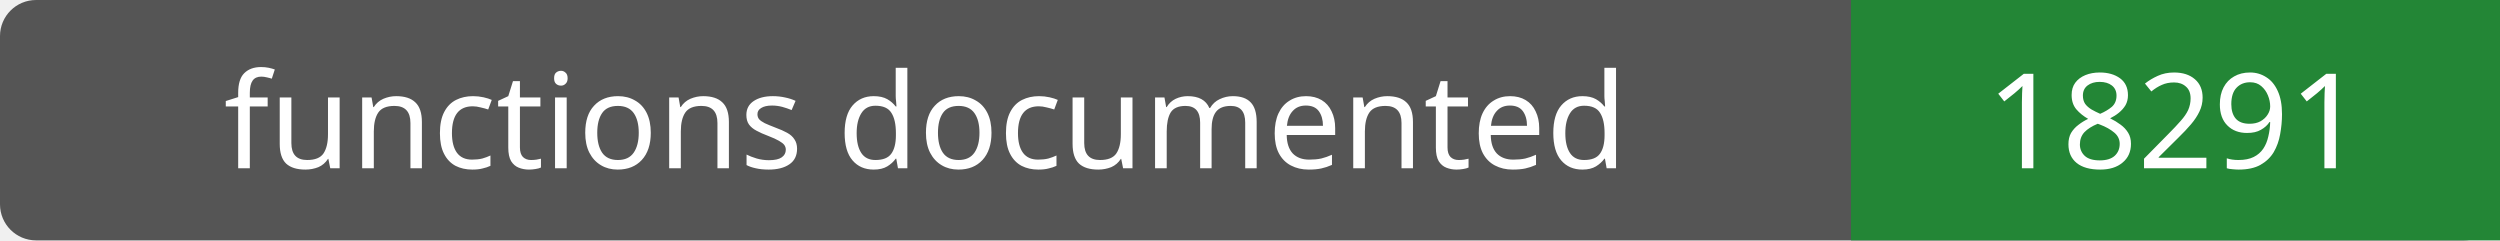
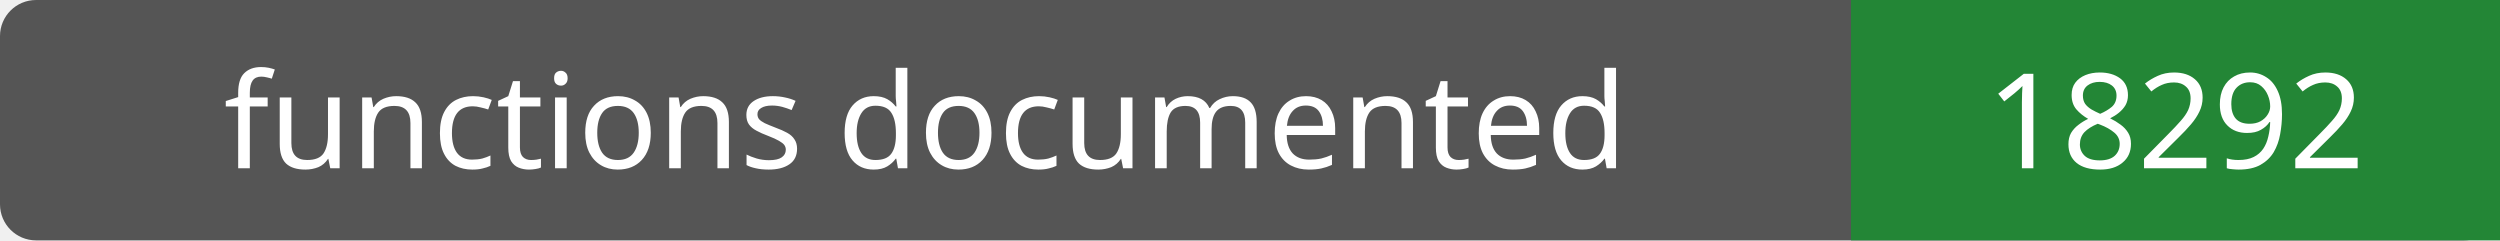
- <svg xmlns="http://www.w3.org/2000/svg" width="208" height="20" role="img" aria-label="functions documented: 18291">
+ <svg xmlns="http://www.w3.org/2000/svg" width="208" height="20" role="img" aria-label="functions documented: 18292">
  <rect width="208" height="20" rx="3" fill="#555" />
  <path fill="#238636" d="M154 0h54v20H154z" />
  <g fill="#fff" text-anchor="middle" font-family="Verdana,sans-serif" font-size="11">
    <text x="77.0" y="14">functions documented</text>
-     <text x="181.0" y="14">18291</text>
+     <text x="181.0" y="14">18292</text>
  </g>
</svg>
